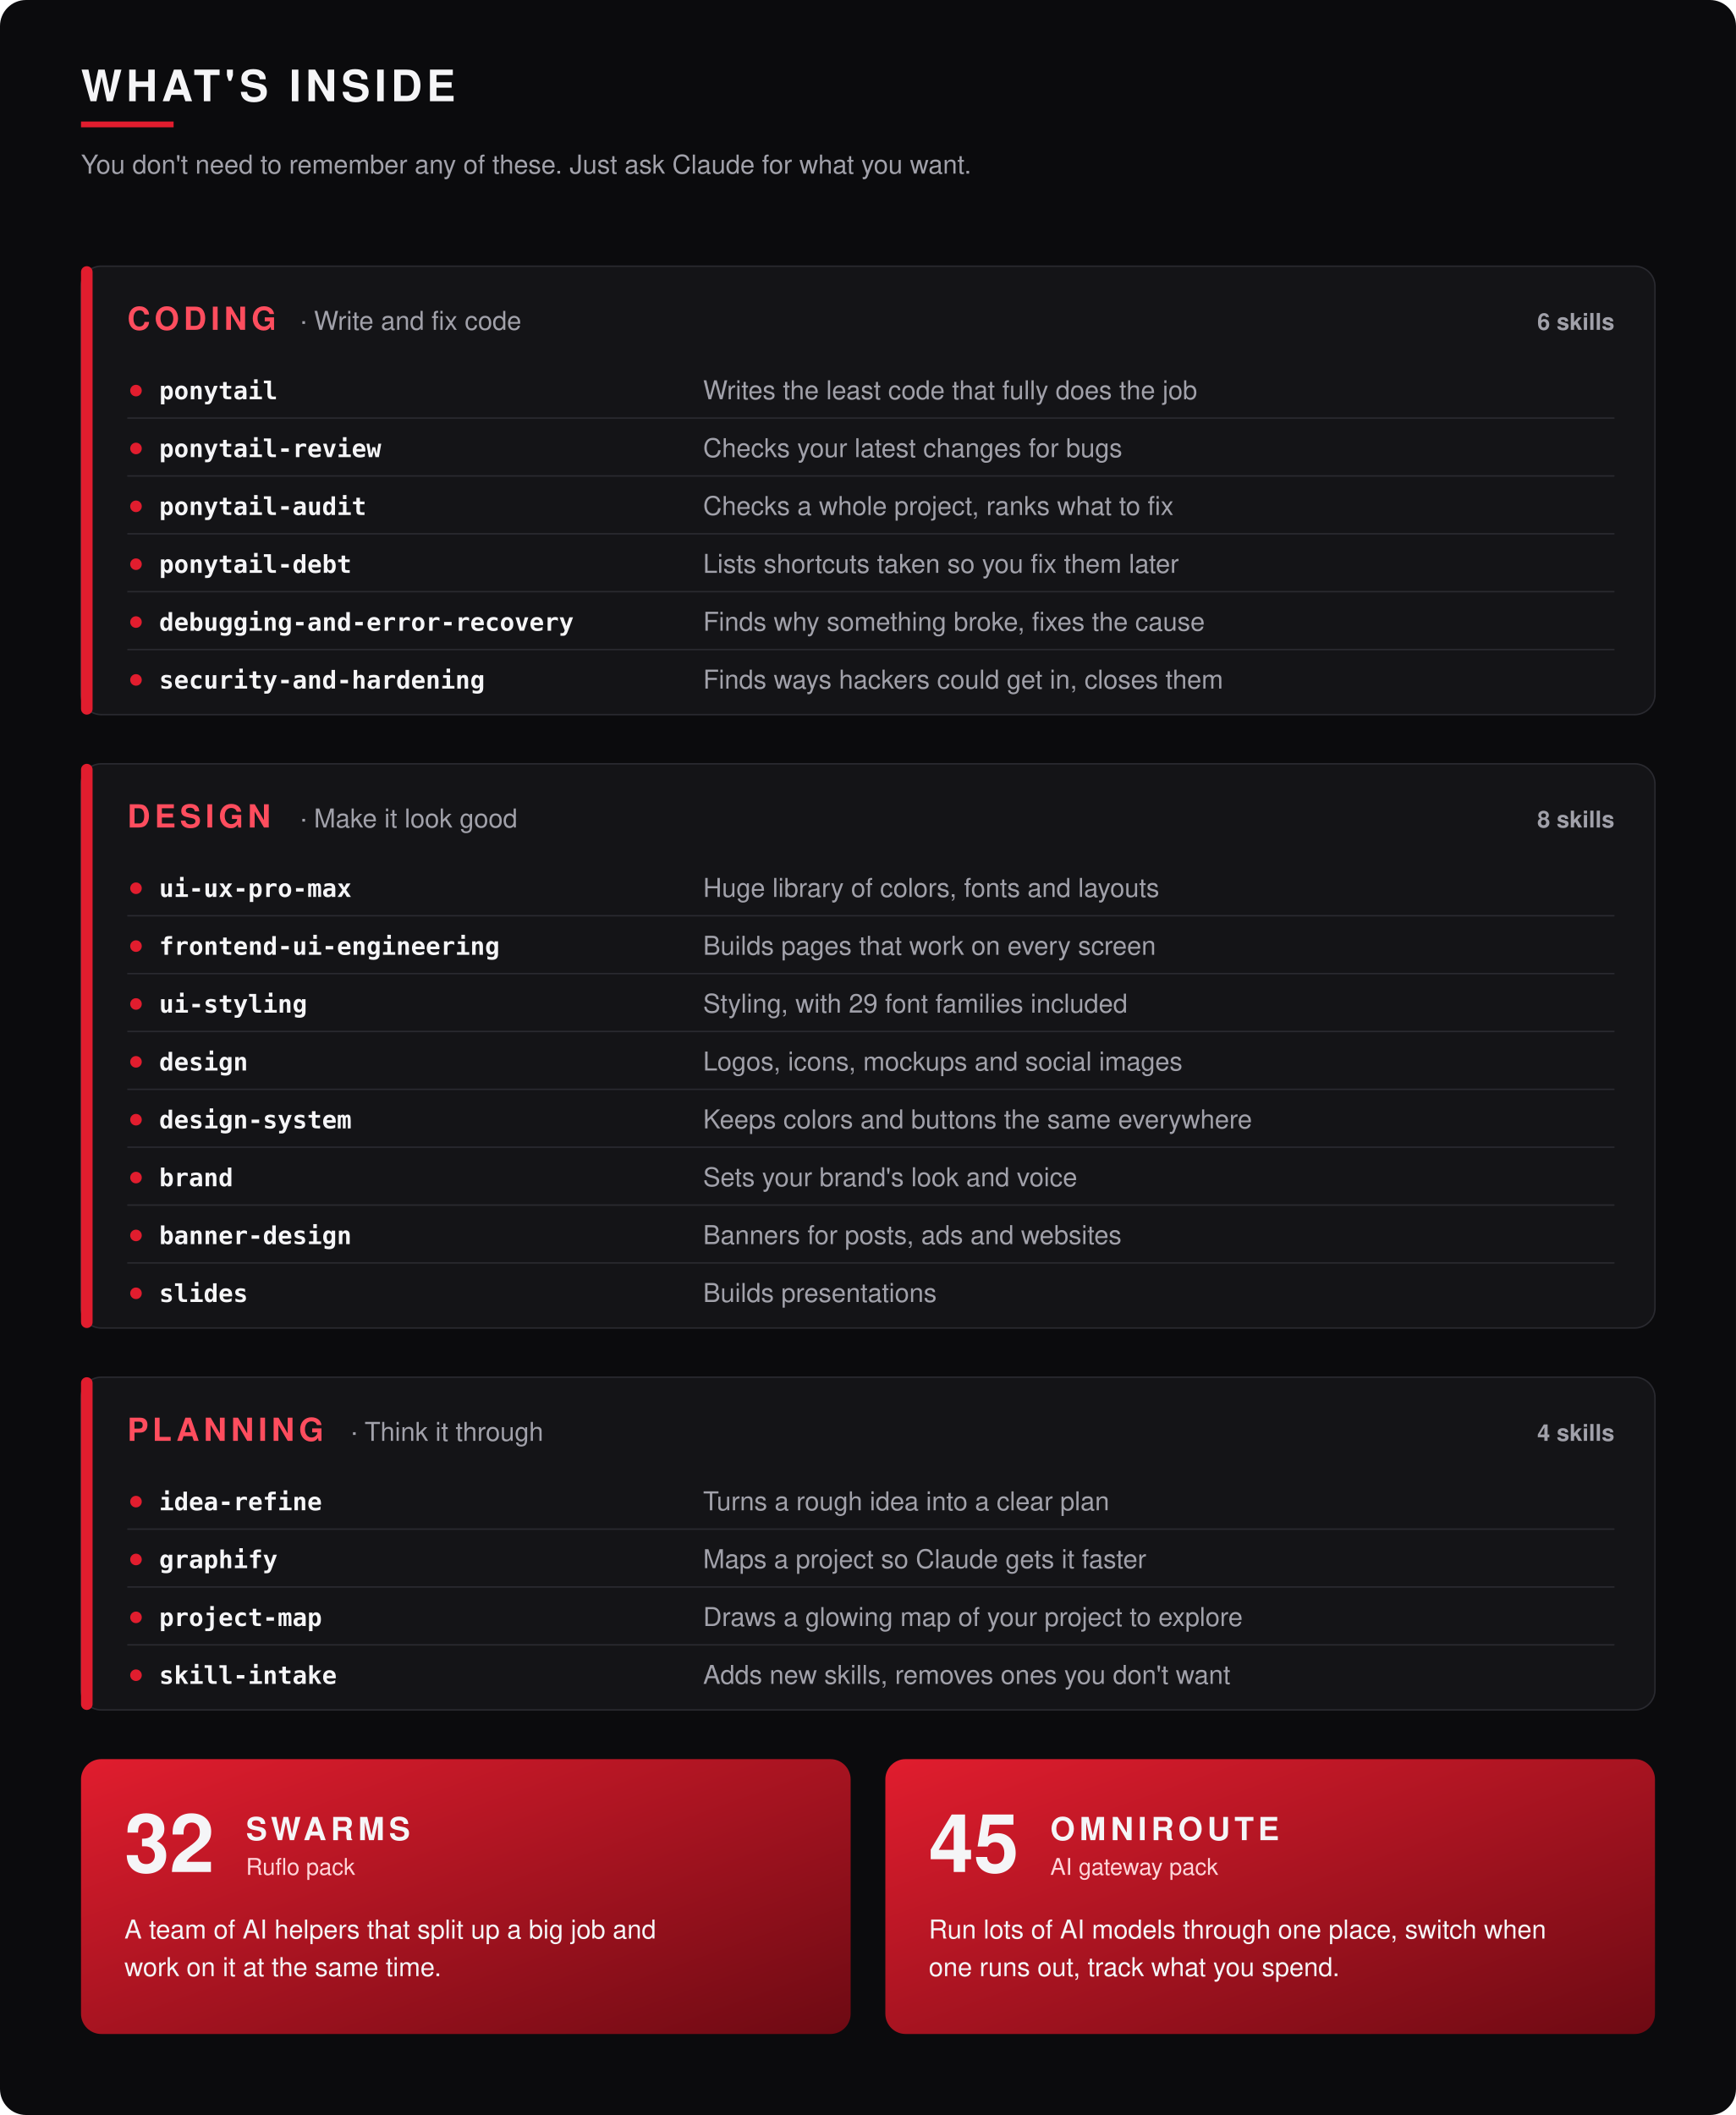
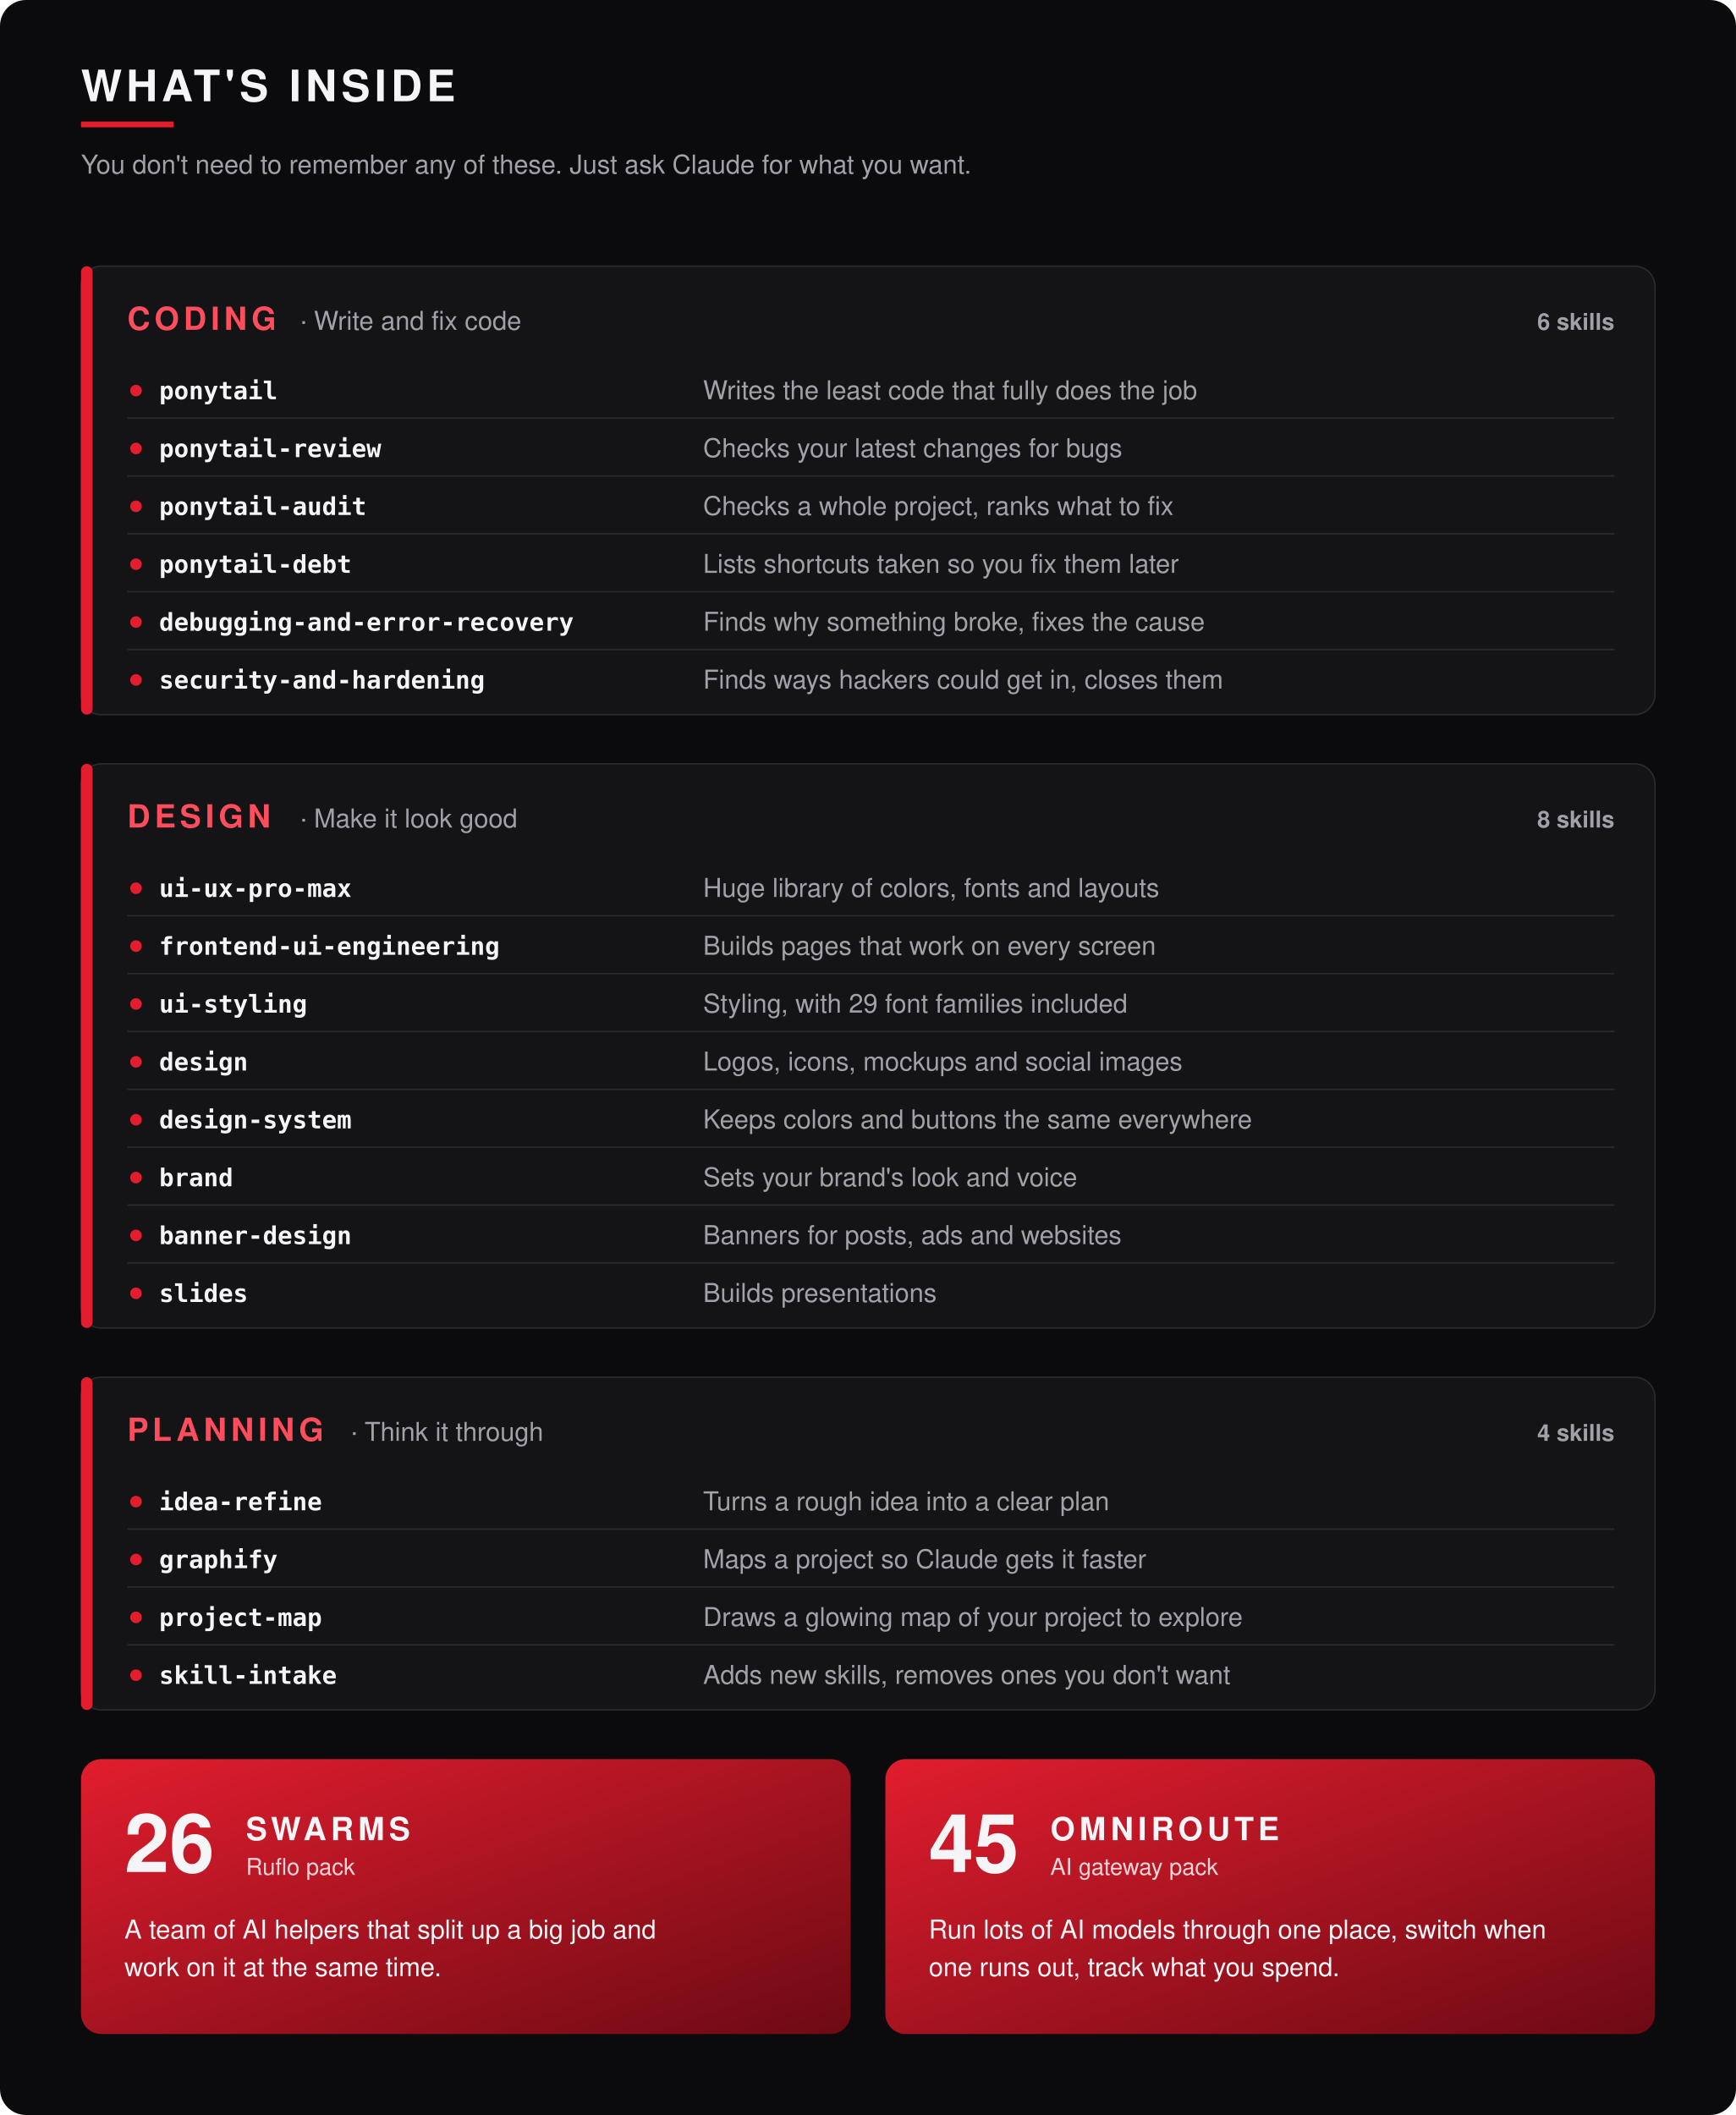
<svg xmlns="http://www.w3.org/2000/svg" width="1200" height="1462" viewBox="0 0 1200 1462">
  <defs>
    <linearGradient id="rg" x1="0" y1="0" x2="1" y2="1">
      <stop offset="0" stop-color="#e11d2e" />
      <stop offset="1" stop-color="#6d0a13" />
    </linearGradient>
  </defs>
  <rect width="1200" height="1462" rx="18" fill="#0b0b0d" />
  <text x="56" y="70" font-family="Segoe UI, Helvetica Neue, Helvetica, Arial, sans-serif" font-size="30" font-weight="800" fill="#f5f5f7" text-anchor="start" letter-spacing="3">WHAT'S INSIDE</text>
  <rect x="56" y="84" width="64" height="4" fill="#e11d2e" />
  <text x="56" y="120" font-family="Segoe UI, Helvetica Neue, Helvetica, Arial, sans-serif" font-size="18" font-weight="400" fill="#a1a1aa" text-anchor="start" letter-spacing="0">You don't need to remember any of these. Just ask Claude for what you want.</text>
  <rect x="56" y="184" width="1088" height="310" rx="14" fill="#141417" stroke="#2a2a30" />
  <rect x="56" y="184" width="8" height="310" rx="4" fill="#e11d2e" />
  <text x="88" y="228" font-family="Segoe UI, Helvetica Neue, Helvetica, Arial, sans-serif" font-size="22" font-weight="800" fill="#ff4d5e" text-anchor="start" letter-spacing="3">CODING</text>
  <text x="207.0" y="228" font-family="Segoe UI, Helvetica Neue, Helvetica, Arial, sans-serif" font-size="18" font-weight="500" fill="#a1a1aa" text-anchor="start" letter-spacing="0">· Write and fix code</text>
  <text x="1116" y="228" font-family="Segoe UI, Helvetica Neue, Helvetica, Arial, sans-serif" font-size="16" font-weight="600" fill="#a1a1aa" text-anchor="end" letter-spacing="0">6 skills</text>
  <circle cx="94" cy="270" r="4" fill="#e11d2e" />
  <text x="110" y="276" font-family="Cascadia Code, Consolas, Menlo, monospace" font-size="17" font-weight="600" fill="#f5f5f7" text-anchor="start" letter-spacing="0">ponytail</text>
  <text x="486" y="276" font-family="Segoe UI, Helvetica Neue, Helvetica, Arial, sans-serif" font-size="18" font-weight="400" fill="#a1a1aa" text-anchor="start" letter-spacing="0">Writes the least code that fully does the job</text>
  <line x1="88" y1="289" x2="1116" y2="289" stroke="#2a2a30" />
  <circle cx="94" cy="310" r="4" fill="#e11d2e" />
  <text x="110" y="316" font-family="Cascadia Code, Consolas, Menlo, monospace" font-size="17" font-weight="600" fill="#f5f5f7" text-anchor="start" letter-spacing="0">ponytail-review</text>
  <text x="486" y="316" font-family="Segoe UI, Helvetica Neue, Helvetica, Arial, sans-serif" font-size="18" font-weight="400" fill="#a1a1aa" text-anchor="start" letter-spacing="0">Checks your latest changes for bugs</text>
  <line x1="88" y1="329" x2="1116" y2="329" stroke="#2a2a30" />
  <circle cx="94" cy="350" r="4" fill="#e11d2e" />
  <text x="110" y="356" font-family="Cascadia Code, Consolas, Menlo, monospace" font-size="17" font-weight="600" fill="#f5f5f7" text-anchor="start" letter-spacing="0">ponytail-audit</text>
  <text x="486" y="356" font-family="Segoe UI, Helvetica Neue, Helvetica, Arial, sans-serif" font-size="18" font-weight="400" fill="#a1a1aa" text-anchor="start" letter-spacing="0">Checks a whole project, ranks what to fix</text>
  <line x1="88" y1="369" x2="1116" y2="369" stroke="#2a2a30" />
  <circle cx="94" cy="390" r="4" fill="#e11d2e" />
  <text x="110" y="396" font-family="Cascadia Code, Consolas, Menlo, monospace" font-size="17" font-weight="600" fill="#f5f5f7" text-anchor="start" letter-spacing="0">ponytail-debt</text>
  <text x="486" y="396" font-family="Segoe UI, Helvetica Neue, Helvetica, Arial, sans-serif" font-size="18" font-weight="400" fill="#a1a1aa" text-anchor="start" letter-spacing="0">Lists shortcuts taken so you fix them later</text>
  <line x1="88" y1="409" x2="1116" y2="409" stroke="#2a2a30" />
  <circle cx="94" cy="430" r="4" fill="#e11d2e" />
  <text x="110" y="436" font-family="Cascadia Code, Consolas, Menlo, monospace" font-size="17" font-weight="600" fill="#f5f5f7" text-anchor="start" letter-spacing="0">debugging-and-error-recovery</text>
  <text x="486" y="436" font-family="Segoe UI, Helvetica Neue, Helvetica, Arial, sans-serif" font-size="18" font-weight="400" fill="#a1a1aa" text-anchor="start" letter-spacing="0">Finds why something broke, fixes the cause</text>
  <line x1="88" y1="449" x2="1116" y2="449" stroke="#2a2a30" />
  <circle cx="94" cy="470" r="4" fill="#e11d2e" />
  <text x="110" y="476" font-family="Cascadia Code, Consolas, Menlo, monospace" font-size="17" font-weight="600" fill="#f5f5f7" text-anchor="start" letter-spacing="0">security-and-hardening</text>
  <text x="486" y="476" font-family="Segoe UI, Helvetica Neue, Helvetica, Arial, sans-serif" font-size="18" font-weight="400" fill="#a1a1aa" text-anchor="start" letter-spacing="0">Finds ways hackers could get in, closes them</text>
  <rect x="56" y="528" width="1088" height="390" rx="14" fill="#141417" stroke="#2a2a30" />
  <rect x="56" y="528" width="8" height="390" rx="4" fill="#e11d2e" />
  <text x="88" y="572" font-family="Segoe UI, Helvetica Neue, Helvetica, Arial, sans-serif" font-size="22" font-weight="800" fill="#ff4d5e" text-anchor="start" letter-spacing="3">DESIGN</text>
  <text x="207.0" y="572" font-family="Segoe UI, Helvetica Neue, Helvetica, Arial, sans-serif" font-size="18" font-weight="500" fill="#a1a1aa" text-anchor="start" letter-spacing="0">· Make it look good</text>
  <text x="1116" y="572" font-family="Segoe UI, Helvetica Neue, Helvetica, Arial, sans-serif" font-size="16" font-weight="600" fill="#a1a1aa" text-anchor="end" letter-spacing="0">8 skills</text>
  <circle cx="94" cy="614" r="4" fill="#e11d2e" />
  <text x="110" y="620" font-family="Cascadia Code, Consolas, Menlo, monospace" font-size="17" font-weight="600" fill="#f5f5f7" text-anchor="start" letter-spacing="0">ui-ux-pro-max</text>
  <text x="486" y="620" font-family="Segoe UI, Helvetica Neue, Helvetica, Arial, sans-serif" font-size="18" font-weight="400" fill="#a1a1aa" text-anchor="start" letter-spacing="0">Huge library of colors, fonts and layouts</text>
  <line x1="88" y1="633" x2="1116" y2="633" stroke="#2a2a30" />
  <circle cx="94" cy="654" r="4" fill="#e11d2e" />
  <text x="110" y="660" font-family="Cascadia Code, Consolas, Menlo, monospace" font-size="17" font-weight="600" fill="#f5f5f7" text-anchor="start" letter-spacing="0">frontend-ui-engineering</text>
  <text x="486" y="660" font-family="Segoe UI, Helvetica Neue, Helvetica, Arial, sans-serif" font-size="18" font-weight="400" fill="#a1a1aa" text-anchor="start" letter-spacing="0">Builds pages that work on every screen</text>
  <line x1="88" y1="673" x2="1116" y2="673" stroke="#2a2a30" />
  <circle cx="94" cy="694" r="4" fill="#e11d2e" />
  <text x="110" y="700" font-family="Cascadia Code, Consolas, Menlo, monospace" font-size="17" font-weight="600" fill="#f5f5f7" text-anchor="start" letter-spacing="0">ui-styling</text>
  <text x="486" y="700" font-family="Segoe UI, Helvetica Neue, Helvetica, Arial, sans-serif" font-size="18" font-weight="400" fill="#a1a1aa" text-anchor="start" letter-spacing="0">Styling, with 29 font families included</text>
  <line x1="88" y1="713" x2="1116" y2="713" stroke="#2a2a30" />
  <circle cx="94" cy="734" r="4" fill="#e11d2e" />
  <text x="110" y="740" font-family="Cascadia Code, Consolas, Menlo, monospace" font-size="17" font-weight="600" fill="#f5f5f7" text-anchor="start" letter-spacing="0">design</text>
  <text x="486" y="740" font-family="Segoe UI, Helvetica Neue, Helvetica, Arial, sans-serif" font-size="18" font-weight="400" fill="#a1a1aa" text-anchor="start" letter-spacing="0">Logos, icons, mockups and social images</text>
  <line x1="88" y1="753" x2="1116" y2="753" stroke="#2a2a30" />
  <circle cx="94" cy="774" r="4" fill="#e11d2e" />
  <text x="110" y="780" font-family="Cascadia Code, Consolas, Menlo, monospace" font-size="17" font-weight="600" fill="#f5f5f7" text-anchor="start" letter-spacing="0">design-system</text>
  <text x="486" y="780" font-family="Segoe UI, Helvetica Neue, Helvetica, Arial, sans-serif" font-size="18" font-weight="400" fill="#a1a1aa" text-anchor="start" letter-spacing="0">Keeps colors and buttons the same everywhere</text>
  <line x1="88" y1="793" x2="1116" y2="793" stroke="#2a2a30" />
  <circle cx="94" cy="814" r="4" fill="#e11d2e" />
  <text x="110" y="820" font-family="Cascadia Code, Consolas, Menlo, monospace" font-size="17" font-weight="600" fill="#f5f5f7" text-anchor="start" letter-spacing="0">brand</text>
  <text x="486" y="820" font-family="Segoe UI, Helvetica Neue, Helvetica, Arial, sans-serif" font-size="18" font-weight="400" fill="#a1a1aa" text-anchor="start" letter-spacing="0">Sets your brand's look and voice</text>
  <line x1="88" y1="833" x2="1116" y2="833" stroke="#2a2a30" />
  <circle cx="94" cy="854" r="4" fill="#e11d2e" />
  <text x="110" y="860" font-family="Cascadia Code, Consolas, Menlo, monospace" font-size="17" font-weight="600" fill="#f5f5f7" text-anchor="start" letter-spacing="0">banner-design</text>
  <text x="486" y="860" font-family="Segoe UI, Helvetica Neue, Helvetica, Arial, sans-serif" font-size="18" font-weight="400" fill="#a1a1aa" text-anchor="start" letter-spacing="0">Banners for posts, ads and websites</text>
  <line x1="88" y1="873" x2="1116" y2="873" stroke="#2a2a30" />
  <circle cx="94" cy="894" r="4" fill="#e11d2e" />
  <text x="110" y="900" font-family="Cascadia Code, Consolas, Menlo, monospace" font-size="17" font-weight="600" fill="#f5f5f7" text-anchor="start" letter-spacing="0">slides</text>
  <text x="486" y="900" font-family="Segoe UI, Helvetica Neue, Helvetica, Arial, sans-serif" font-size="18" font-weight="400" fill="#a1a1aa" text-anchor="start" letter-spacing="0">Builds presentations</text>
  <rect x="56" y="952" width="1088" height="230" rx="14" fill="#141417" stroke="#2a2a30" />
  <rect x="56" y="952" width="8" height="230" rx="4" fill="#e11d2e" />
  <text x="88" y="996" font-family="Segoe UI, Helvetica Neue, Helvetica, Arial, sans-serif" font-size="22" font-weight="800" fill="#ff4d5e" text-anchor="start" letter-spacing="3">PLANNING</text>
  <text x="242.0" y="996" font-family="Segoe UI, Helvetica Neue, Helvetica, Arial, sans-serif" font-size="18" font-weight="500" fill="#a1a1aa" text-anchor="start" letter-spacing="0">· Think it through</text>
  <text x="1116" y="996" font-family="Segoe UI, Helvetica Neue, Helvetica, Arial, sans-serif" font-size="16" font-weight="600" fill="#a1a1aa" text-anchor="end" letter-spacing="0">4 skills</text>
  <circle cx="94" cy="1038" r="4" fill="#e11d2e" />
  <text x="110" y="1044" font-family="Cascadia Code, Consolas, Menlo, monospace" font-size="17" font-weight="600" fill="#f5f5f7" text-anchor="start" letter-spacing="0">idea-refine</text>
  <text x="486" y="1044" font-family="Segoe UI, Helvetica Neue, Helvetica, Arial, sans-serif" font-size="18" font-weight="400" fill="#a1a1aa" text-anchor="start" letter-spacing="0">Turns a rough idea into a clear plan</text>
  <line x1="88" y1="1057" x2="1116" y2="1057" stroke="#2a2a30" />
  <circle cx="94" cy="1078" r="4" fill="#e11d2e" />
  <text x="110" y="1084" font-family="Cascadia Code, Consolas, Menlo, monospace" font-size="17" font-weight="600" fill="#f5f5f7" text-anchor="start" letter-spacing="0">graphify</text>
  <text x="486" y="1084" font-family="Segoe UI, Helvetica Neue, Helvetica, Arial, sans-serif" font-size="18" font-weight="400" fill="#a1a1aa" text-anchor="start" letter-spacing="0">Maps a project so Claude gets it faster</text>
  <line x1="88" y1="1097" x2="1116" y2="1097" stroke="#2a2a30" />
  <circle cx="94" cy="1118" r="4" fill="#e11d2e" />
  <text x="110" y="1124" font-family="Cascadia Code, Consolas, Menlo, monospace" font-size="17" font-weight="600" fill="#f5f5f7" text-anchor="start" letter-spacing="0">project-map</text>
  <text x="486" y="1124" font-family="Segoe UI, Helvetica Neue, Helvetica, Arial, sans-serif" font-size="18" font-weight="400" fill="#a1a1aa" text-anchor="start" letter-spacing="0">Draws a glowing map of your project to explore</text>
  <line x1="88" y1="1137" x2="1116" y2="1137" stroke="#2a2a30" />
  <circle cx="94" cy="1158" r="4" fill="#e11d2e" />
  <text x="110" y="1164" font-family="Cascadia Code, Consolas, Menlo, monospace" font-size="17" font-weight="600" fill="#f5f5f7" text-anchor="start" letter-spacing="0">skill-intake</text>
  <text x="486" y="1164" font-family="Segoe UI, Helvetica Neue, Helvetica, Arial, sans-serif" font-size="18" font-weight="400" fill="#a1a1aa" text-anchor="start" letter-spacing="0">Adds new skills, removes ones you don't want</text>
  <rect x="56" y="1216" width="532" height="190" rx="14" fill="url(#rg)" />
-   <text x="86" y="1294" font-family="Segoe UI, Helvetica Neue, Helvetica, Arial, sans-serif" font-size="56" font-weight="800" fill="#f5f5f7" text-anchor="start" letter-spacing="0">32</text>
+   <text x="86" y="1294" font-family="Segoe UI, Helvetica Neue, Helvetica, Arial, sans-serif" font-size="56" font-weight="800" fill="#f5f5f7" text-anchor="start" letter-spacing="0">26</text>
  <text x="170" y="1272" font-family="Segoe UI, Helvetica Neue, Helvetica, Arial, sans-serif" font-size="22" font-weight="800" fill="#f5f5f7" text-anchor="start" letter-spacing="3">SWARMS</text>
  <text x="170" y="1296" font-family="Segoe UI, Helvetica Neue, Helvetica, Arial, sans-serif" font-size="16" font-weight="500" fill="#ffd5d9" text-anchor="start" letter-spacing="0">Ruflo pack</text>
  <text x="86" y="1340" font-family="Segoe UI, Helvetica Neue, Helvetica, Arial, sans-serif" font-size="18" font-weight="500" fill="#f5f5f7" text-anchor="start" letter-spacing="0">A team of AI helpers that split up a big job and</text>
  <text x="86" y="1366" font-family="Segoe UI, Helvetica Neue, Helvetica, Arial, sans-serif" font-size="18" font-weight="500" fill="#f5f5f7" text-anchor="start" letter-spacing="0">work on it at the same time.</text>
  <rect x="612" y="1216" width="532" height="190" rx="14" fill="url(#rg)" />
  <text x="642" y="1294" font-family="Segoe UI, Helvetica Neue, Helvetica, Arial, sans-serif" font-size="56" font-weight="800" fill="#f5f5f7" text-anchor="start" letter-spacing="0">45</text>
  <text x="726" y="1272" font-family="Segoe UI, Helvetica Neue, Helvetica, Arial, sans-serif" font-size="22" font-weight="800" fill="#f5f5f7" text-anchor="start" letter-spacing="3">OMNIROUTE</text>
  <text x="726" y="1296" font-family="Segoe UI, Helvetica Neue, Helvetica, Arial, sans-serif" font-size="16" font-weight="500" fill="#ffd5d9" text-anchor="start" letter-spacing="0">AI gateway pack</text>
  <text x="642" y="1340" font-family="Segoe UI, Helvetica Neue, Helvetica, Arial, sans-serif" font-size="18" font-weight="500" fill="#f5f5f7" text-anchor="start" letter-spacing="0">Run lots of AI models through one place, switch when</text>
  <text x="642" y="1366" font-family="Segoe UI, Helvetica Neue, Helvetica, Arial, sans-serif" font-size="18" font-weight="500" fill="#f5f5f7" text-anchor="start" letter-spacing="0">one runs out, track what you spend.</text>
</svg>
